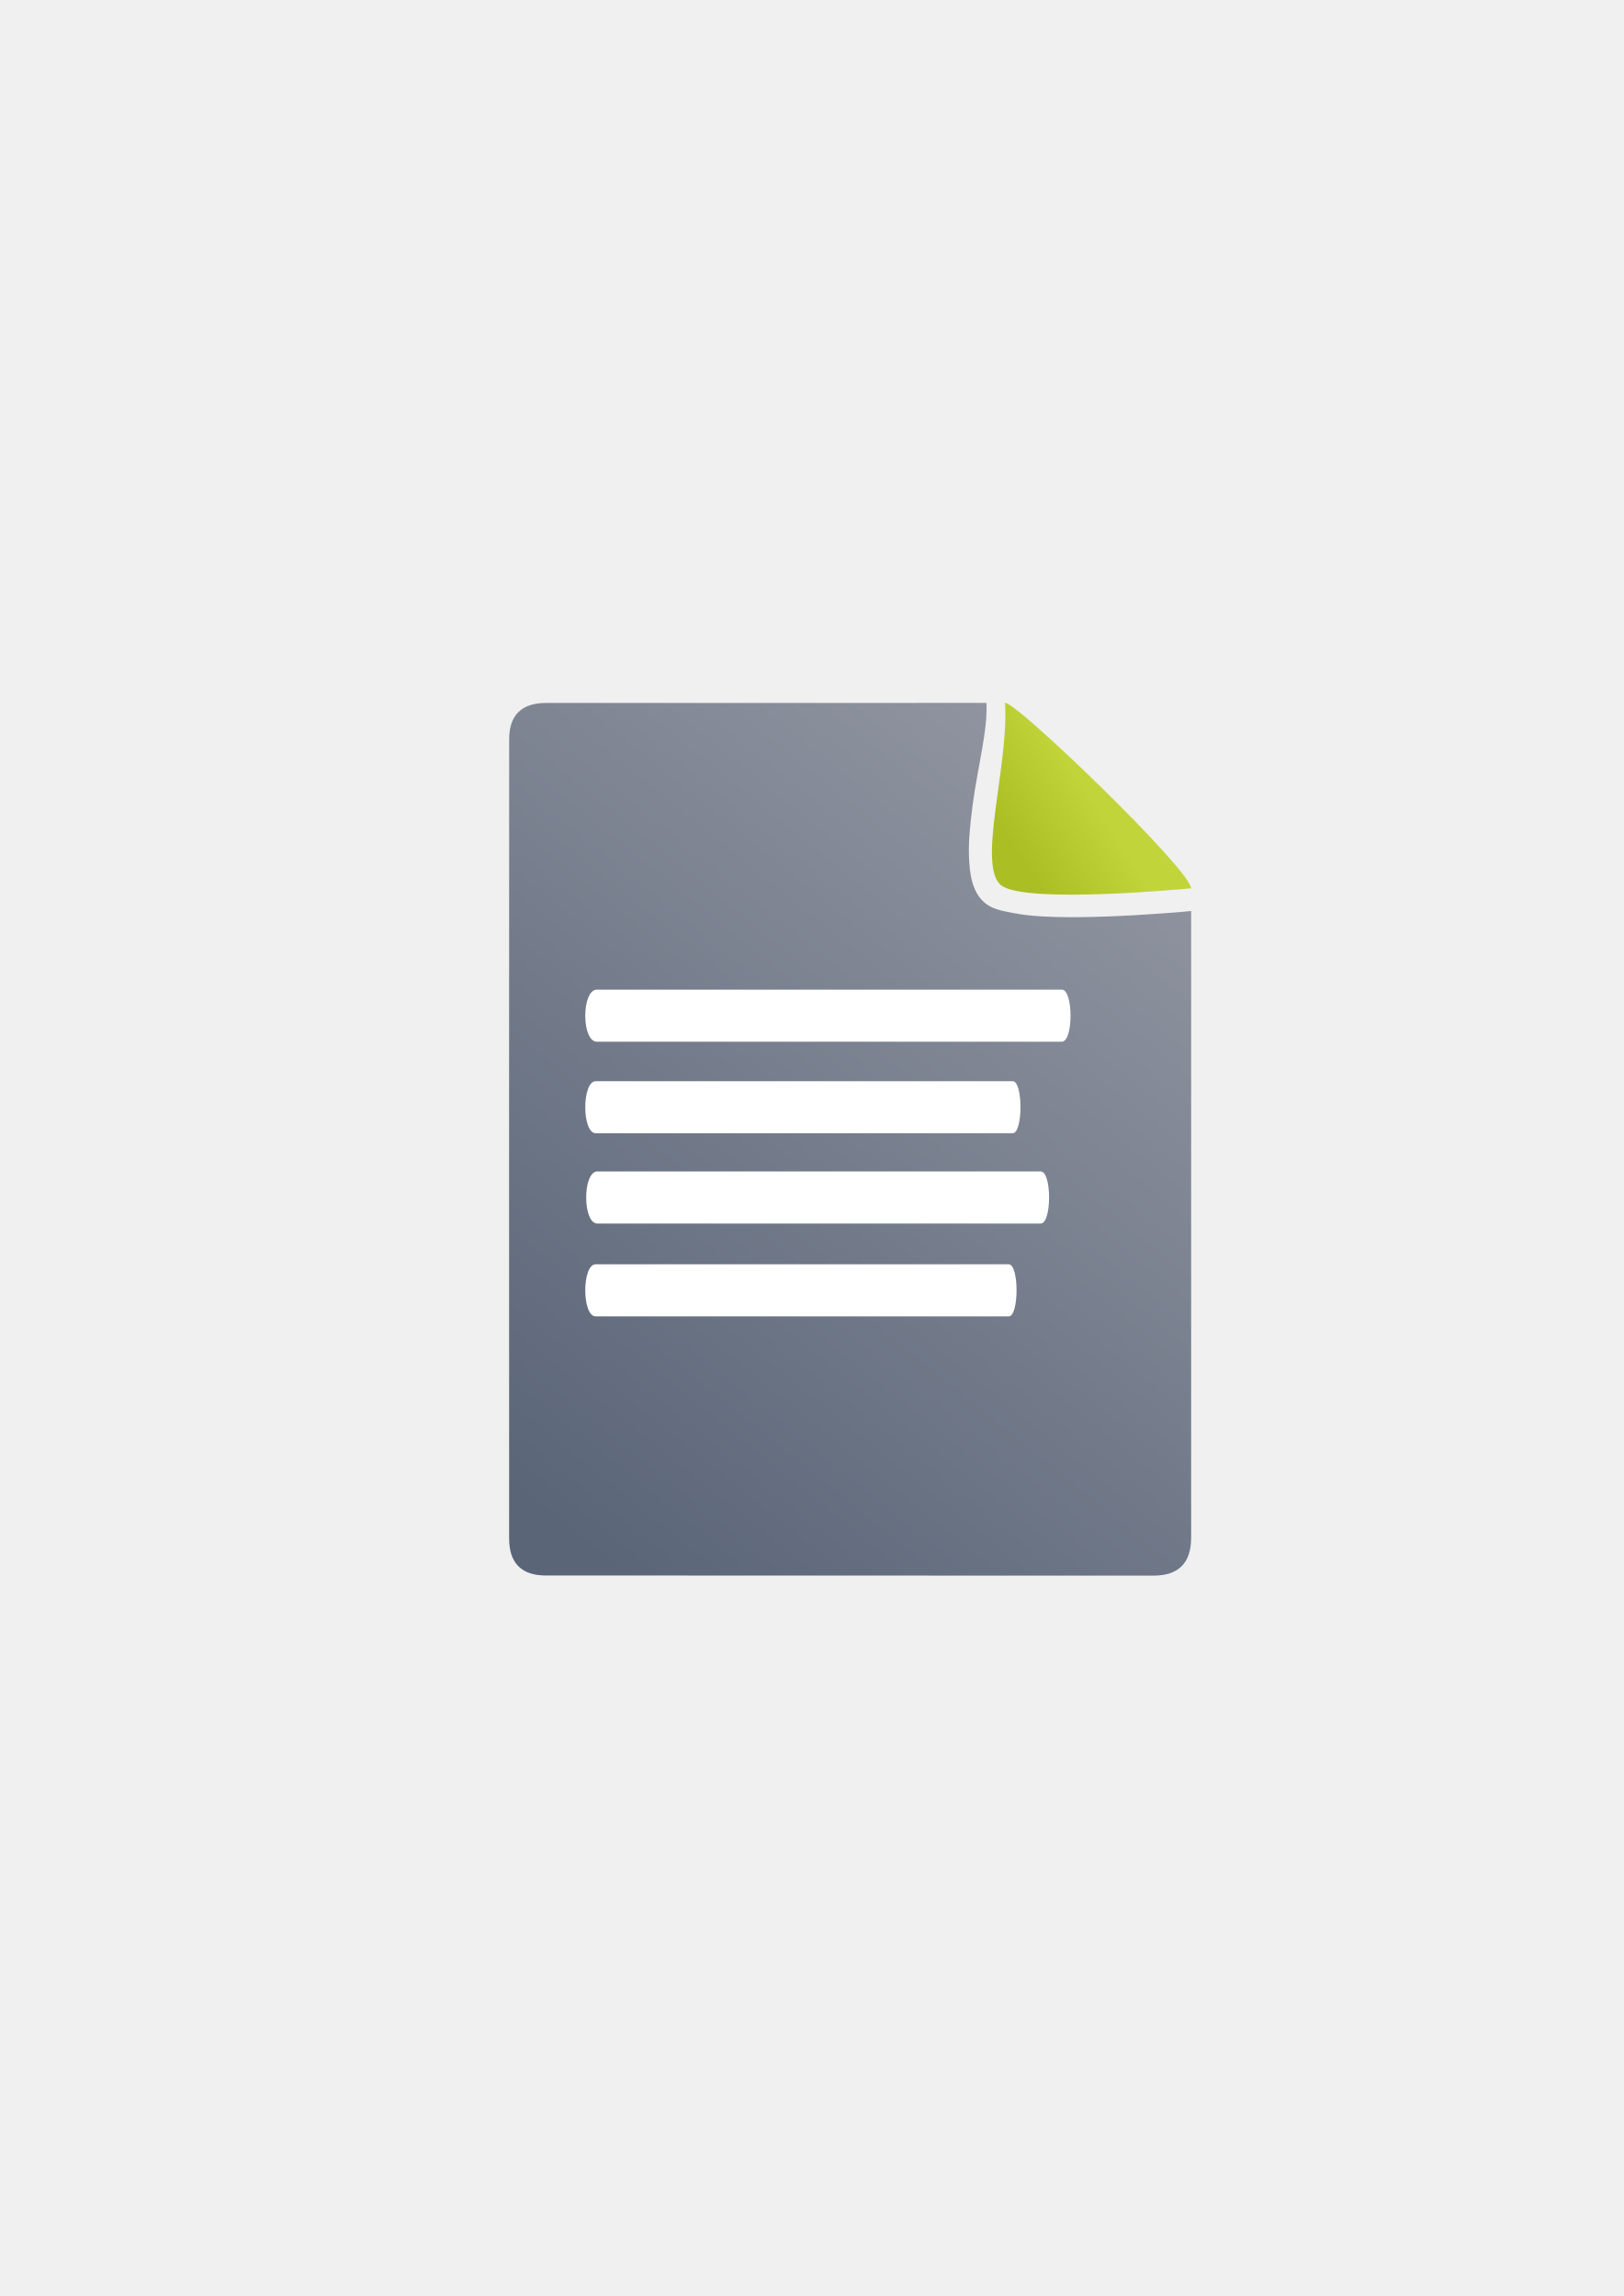
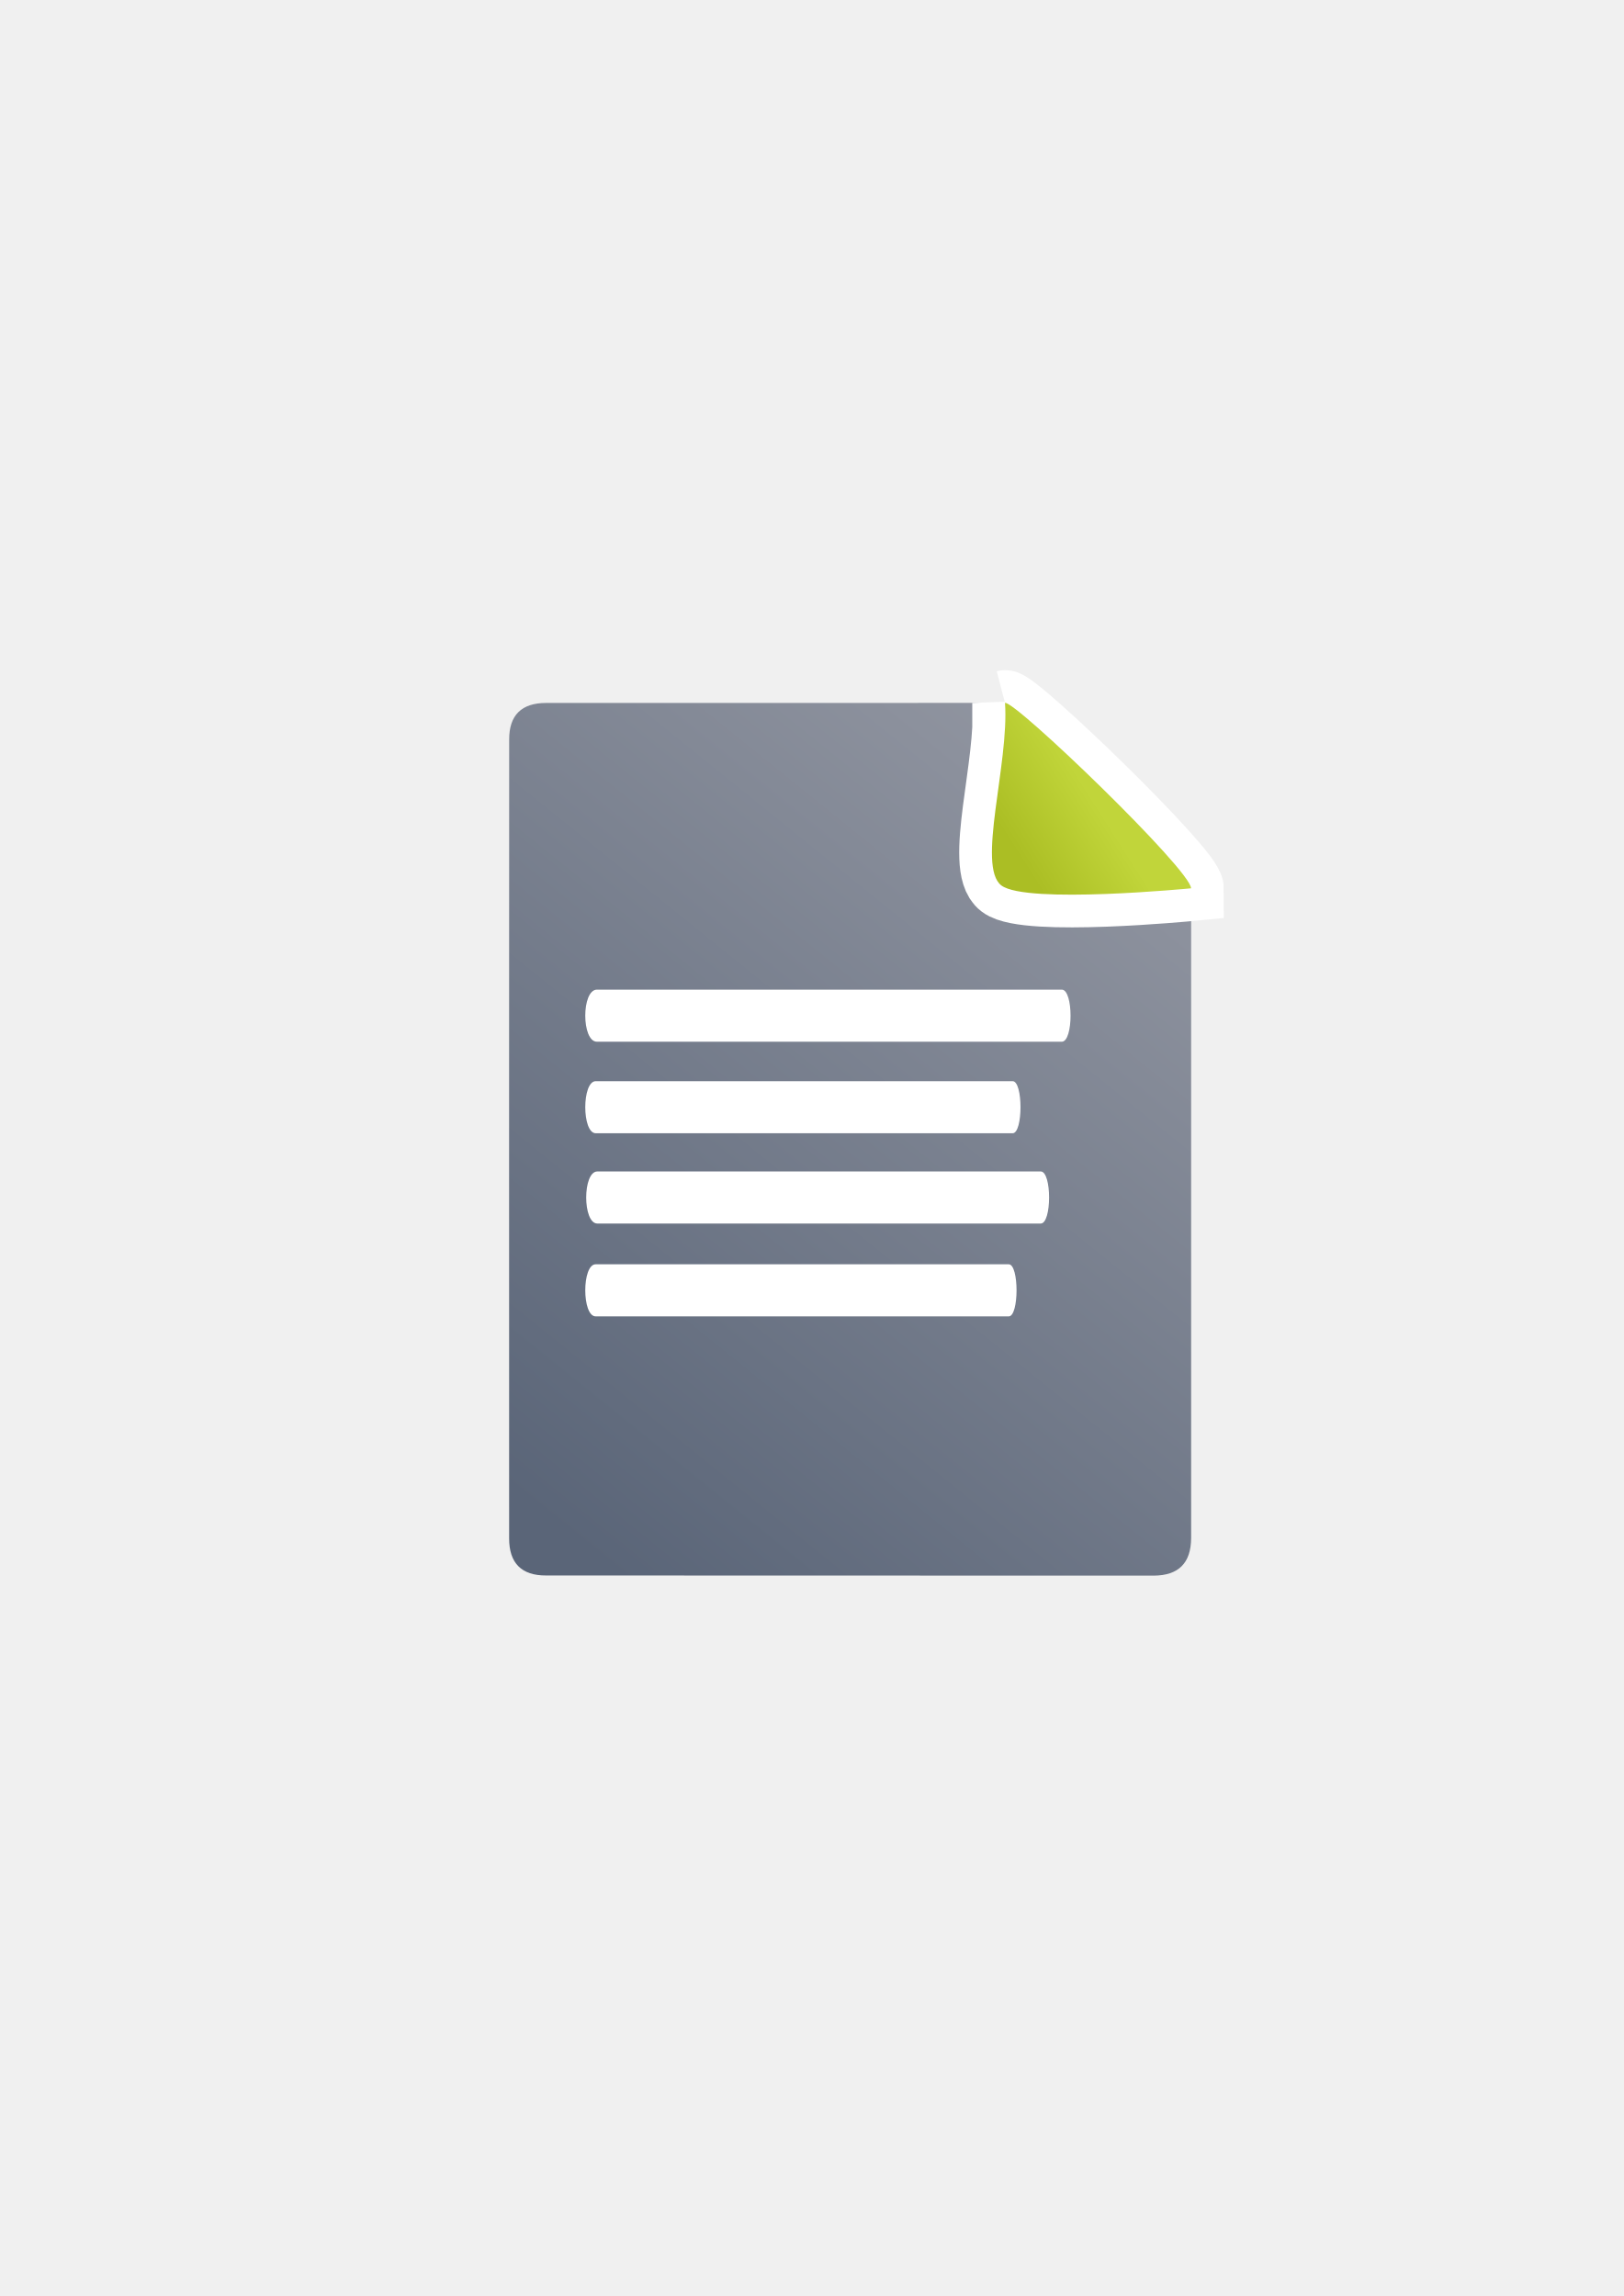
<svg xmlns="http://www.w3.org/2000/svg" xmlns:xlink="http://www.w3.org/1999/xlink" width="210mm" height="297mm" viewBox="0 0 744.094 1052.362" id="svg2" version="1.1">
  <defs id="defs4">
    <linearGradient id="linearGradient4203">
      <stop style="stop-color:#abbe24;stop-opacity:1" offset="0" id="stop4205" />
      <stop style="stop-color:#c1d53a;stop-opacity:1" offset="1" id="stop4207" />
    </linearGradient>
    <linearGradient id="linearGradient4195">
      <stop style="stop-color:#5a6578;stop-opacity:1" offset="0" id="stop4197" />
      <stop style="stop-color:#9397a2;stop-opacity:1" offset="1" id="stop4199" />
    </linearGradient>
    <linearGradient id="linearGradient2224">
      <stop id="stop2226" offset="0" style="stop-color:#7c7c7c;stop-opacity:1;" />
      <stop id="stop2228" offset="1" style="stop-color:#b8b8b8;stop-opacity:1;" />
    </linearGradient>
    <linearGradient id="linearGradient15218">
      <stop id="stop15220" offset="0" style="stop-color:#eeeeef;stop-opacity:1;" />
      <stop id="stop2736" offset="0.599" style="stop-color:#d3d7cf;stop-opacity:1;" />
      <stop id="stop2738" offset="0.828" style="stop-color:#ffffff;stop-opacity:1;" />
      <stop id="stop15222" offset="1" style="stop-color:#d3d7cf;stop-opacity:1;" />
    </linearGradient>
    <pattern y="0" x="0" height="6" width="6" patternUnits="userSpaceOnUse" id="EMFhbasepattern" />
-     <linearGradient xlink:href="#linearGradient4195" id="linearGradient4201" x1="286.383" y1="672.921" x2="532.517" y2="367.749" gradientUnits="userSpaceOnUse" />
-     <linearGradient xlink:href="#linearGradient4203" id="linearGradient4209" x1="463.066" y1="396.18" x2="494.897" y2="375.895" gradientUnits="userSpaceOnUse" />
+     <linearGradient xlink:href="#linearGradient4195" id="linearGradient4201" x1="286.383" y1="672.921" x2="532.517" y2="367.749" gradientUnits="userSpaceOnUse" gradientTransform="matrix(1.136353,0,0,1.136353,-56.47841,-53.28454)" />
+     <linearGradient xlink:href="#linearGradient4203" id="linearGradient4209" x1="463.066" y1="396.18" x2="494.897" y2="375.895" gradientUnits="userSpaceOnUse" gradientTransform="matrix(1.136353,0,0,1.136353,-56.47841,-53.28454)" />
  </defs>
  <g id="layer1">
    <rect style="fill:none;fill-rule:evenodd;stroke:none;stroke-width:1px;stroke-linecap:butt;stroke-linejoin:miter;stroke-opacity:1" id="rect3336" width="400" height="400" x="189.145" y="322.27" />
-     <g id="g4166" transform="matrix(1.136353,0,0,1.136353,-56.47841,-53.28454)">
-       <path id="path4244" d="m 447.488,330.406 -177.465,0.018 c -10.023,-0.017 -15.023,4.938 -14.98,14.812 -0.042,82.126 -0.042,222.125 -0.016,322.145 -0.027,9.981 5.004,15.044 14.941,14.977 l 244.979,0.062 c 10.052,-0.058 15.053,-5.058 15.119,-15.143 l 0.002,-252.927 c -2.959,0.278 -17.453,1.598 -33.734,2.205 -9.078,0.339 -18.502,0.447 -26.6,-0.045 -4.049,-0.246 -7.759,-0.631 -11.096,-1.293 -3.336,-0.662 -8.041,-1.311 -11.203,-3.697 -5.988,-4.519 -6.726,-12.867 -6.961,-19.121 -0.235,-6.254 0.499,-13.196 1.438,-20.535 1.87,-14.631 6.297,-30.969 5.576,-41.457 z m 15.561,15.088 c -0.813,9.614 -2.367,19.486 -3.506,28.398 -0.902,7.059 -1.487,13.462 -1.32,17.904 0.121,3.221 0.868,4.841 0.918,5.234 0.096,-0.004 0.932,0.397 2.613,0.73 2.225,0.441 5.356,0.799 8.949,1.018 7.187,0.436 16.253,0.355 25.033,0.027 7.429,-0.277 14.084,-0.738 19.947,-1.16 -0.862,-0.988 -1.312,-1.618 -2.289,-2.699 -6.543,-7.24 -15.473,-16.385 -24.52,-25.258 -9.047,-8.873 -18.236,-17.503 -25.301,-23.752 -0.216,-0.191 -0.314,-0.257 -0.525,-0.443 z m -3.908,51.537 c -0.017,7.9e-4 -0.018,0.011 0.012,0.041 -4.1e-4,-0.007 -0.011,-0.033 -0.012,-0.041 z m 63.539,9.299 c 0.12,0.382 0.223,0.363 0.08,0.115 -0.011,-0.02 -0.067,-0.093 -0.08,-0.115 z" style="fill:url(#linearGradient4201);fill-opacity:1;fill-rule:evenodd;stroke:none;stroke-width:1px;stroke-linecap:butt;stroke-linejoin:miter;stroke-opacity:1" />
-       <path style="fill:url(#linearGradient4209);fill-opacity:1;fill-rule:evenodd;stroke:none;stroke-width:1px;stroke-linecap:butt;stroke-linejoin:miter;stroke-opacity:1" d="M 454.999,330.405 C 459,329.362 530.027,397.836 530.027,405.188 c 0,0 -66.39,6.47 -76.477,-1.143 -10.088,-7.613 3.188,-49.163 1.449,-73.64 z" id="path4288" />
-       <path id="rect4248" d="m 290.453,446.061 c 62.479,0 124.959,0 187.438,0 4.725,-10e-6 4.725,21.008 0,21.008 -62.479,0 -124.959,0 -187.438,0 -6.3,-1e-5 -6.3,-21.008 0,-21.008 z" style="fill:#ffffff;fill-opacity:1;stroke:none" />
-       <path id="rect4248-4" d="m 289.966,482.98 c 56.035,0 112.071,0 168.106,0 4.238,-1e-5 4.238,21.008 0,21.008 -56.035,0 -112.071,0 -168.106,0 -5.651,-1e-5 -5.651,-21.008 0,-21.008 z" style="fill:#ffffff;fill-opacity:1;stroke:none" />
-       <path id="rect4248-1" d="m 290.611,519.395 c 59.597,0 119.193,0 178.79,0 4.507,-2e-5 4.507,21.008 0,21.008 -59.597,0 -119.193,0 -178.79,0 -6.01,-10e-6 -6.01,-21.008 0,-21.008 z" style="fill:#ffffff;fill-opacity:1;stroke:none" />
-       <path id="rect4248-1-5" d="m 289.928,556.838 c 55.527,0 111.053,0 166.58,0 4.199,-10e-6 4.199,21.008 0,21.008 -55.527,0 -111.053,0 -166.58,0 -5.599,-10e-6 -5.599,-21.008 0,-21.008 z" style="fill:#ffffff;fill-opacity:1;stroke:none" />
-     </g>
+     <path style="fill:url(#linearGradient4201);fill-opacity:1;fill-rule:evenodd;stroke:none;stroke-width:1px;stroke-linecap:butt;stroke-linejoin:miter;stroke-opacity:1" d="m 452.026,322.174 -201.663,0.02 c -11.389,-0.019 -17.071,5.612 -17.023,16.832 -0.048,93.324 -0.048,252.413 -0.018,366.07 -0.03,11.342 5.686,17.095 16.979,17.019 l 278.382,0.071 c 11.423,-0.065 17.106,-5.748 17.181,-17.207 l 0.002,-287.415 c -3.363,0.316 -19.832,1.816 -38.334,2.506 -10.316,0.385 -21.024,0.508 -30.227,-0.051 -4.601,-0.279 -8.817,-0.717 -12.609,-1.469 -3.791,-0.752 -9.137,-1.489 -12.731,-4.201 -6.805,-5.136 -7.643,-14.622 -7.91,-21.729 -0.267,-7.107 0.567,-14.995 1.634,-23.335 2.125,-16.626 7.155,-35.191 6.337,-47.11 z m 17.682,17.145 c -0.924,10.925 -2.689,22.143 -3.984,32.271 -1.025,8.022 -1.69,15.297 -1.5,20.346 0.138,3.66 0.986,5.501 1.043,5.948 0.109,-0.005 1.059,0.451 2.97,0.83 2.529,0.502 6.086,0.908 10.169,1.156 8.167,0.496 18.469,0.403 28.447,0.031 8.443,-0.315 16.004,-0.839 22.667,-1.318 -0.98,-1.123 -1.49,-1.838 -2.601,-3.067 -7.435,-8.227 -17.583,-18.619 -27.863,-28.702 -10.28,-10.083 -20.723,-19.89 -28.751,-26.991 -0.245,-0.217 -0.356,-0.292 -0.597,-0.504 z m -4.441,58.564 c -0.02,9e-4 -0.021,0.013 0.013,0.047 -4.6e-4,-0.008 -0.012,-0.037 -0.013,-0.047 z m 72.203,10.567 c 0.137,0.434 0.253,0.413 0.091,0.131 -0.013,-0.023 -0.076,-0.106 -0.091,-0.131 z" id="path4244" />
+     <path style="fill:url(#linearGradient4209);fill-opacity:1;fill-rule:evenodd;stroke:#ffffff;stroke-width:30;stroke-linecap:butt;stroke-linejoin:miter;stroke-opacity:1;stroke-miterlimit:4;stroke-dasharray:none" d="m 460.561,322.172 c 4.546,-1.185 85.258,76.625 85.258,84.98 0,0 -75.442,7.353 -86.905,-1.299 -11.463,-8.651 3.622,-55.867 1.647,-83.682 z" id="path4169" />
+     <path id="path4288" d="m 460.561,322.172 c 4.546,-1.185 85.258,76.625 85.258,84.98 0,0 -75.442,7.353 -86.905,-1.299 -11.463,-8.651 3.622,-55.867 1.647,-83.682 z" style="fill:url(#linearGradient4209);fill-opacity:1;fill-rule:evenodd;stroke:none;stroke-width:1px;stroke-linecap:butt;stroke-linejoin:miter;stroke-opacity:1" />
+     <path style="fill:#ffffff;fill-opacity:1;stroke:none" d="m 273.579,453.598 c 70.999,0 141.997,0 212.996,0 5.37,-1e-5 5.37,23.872 0,23.872 -70.999,0 -141.997,0 -212.996,0 -7.16,-10e-6 -7.16,-23.872 0,-23.872 z" id="rect4248" />
+     <path style="fill:#ffffff;fill-opacity:1;stroke:none" d="m 273.026,495.551 c 63.676,0 127.352,0 191.028,0 4.816,-1e-5 4.816,23.872 0,23.872 -63.676,0 -127.352,0 -191.028,0 -6.421,-1e-5 -6.421,-23.872 0,-23.872 z" id="rect4248-4" />
+     <path style="fill:#ffffff;fill-opacity:1;stroke:none" d="m 273.759,536.932 c 67.723,0 135.445,0 203.168,0 5.122,-2e-5 5.122,23.872 0,23.872 -67.723,0 -135.445,0 -203.168,0 -6.829,-10e-6 -6.829,-23.872 0,-23.872 z" id="rect4248-1" />
+     <path style="fill:#ffffff;fill-opacity:1;stroke:none" d="m 272.982,579.48 c 63.098,0 126.196,0 189.293,0 4.772,-10e-6 4.772,23.872 0,23.872 -63.098,0 -126.196,0 -189.293,0 -6.363,-10e-6 -6.363,-23.872 0,-23.872 z" id="rect4248-1-5" />
  </g>
</svg>
